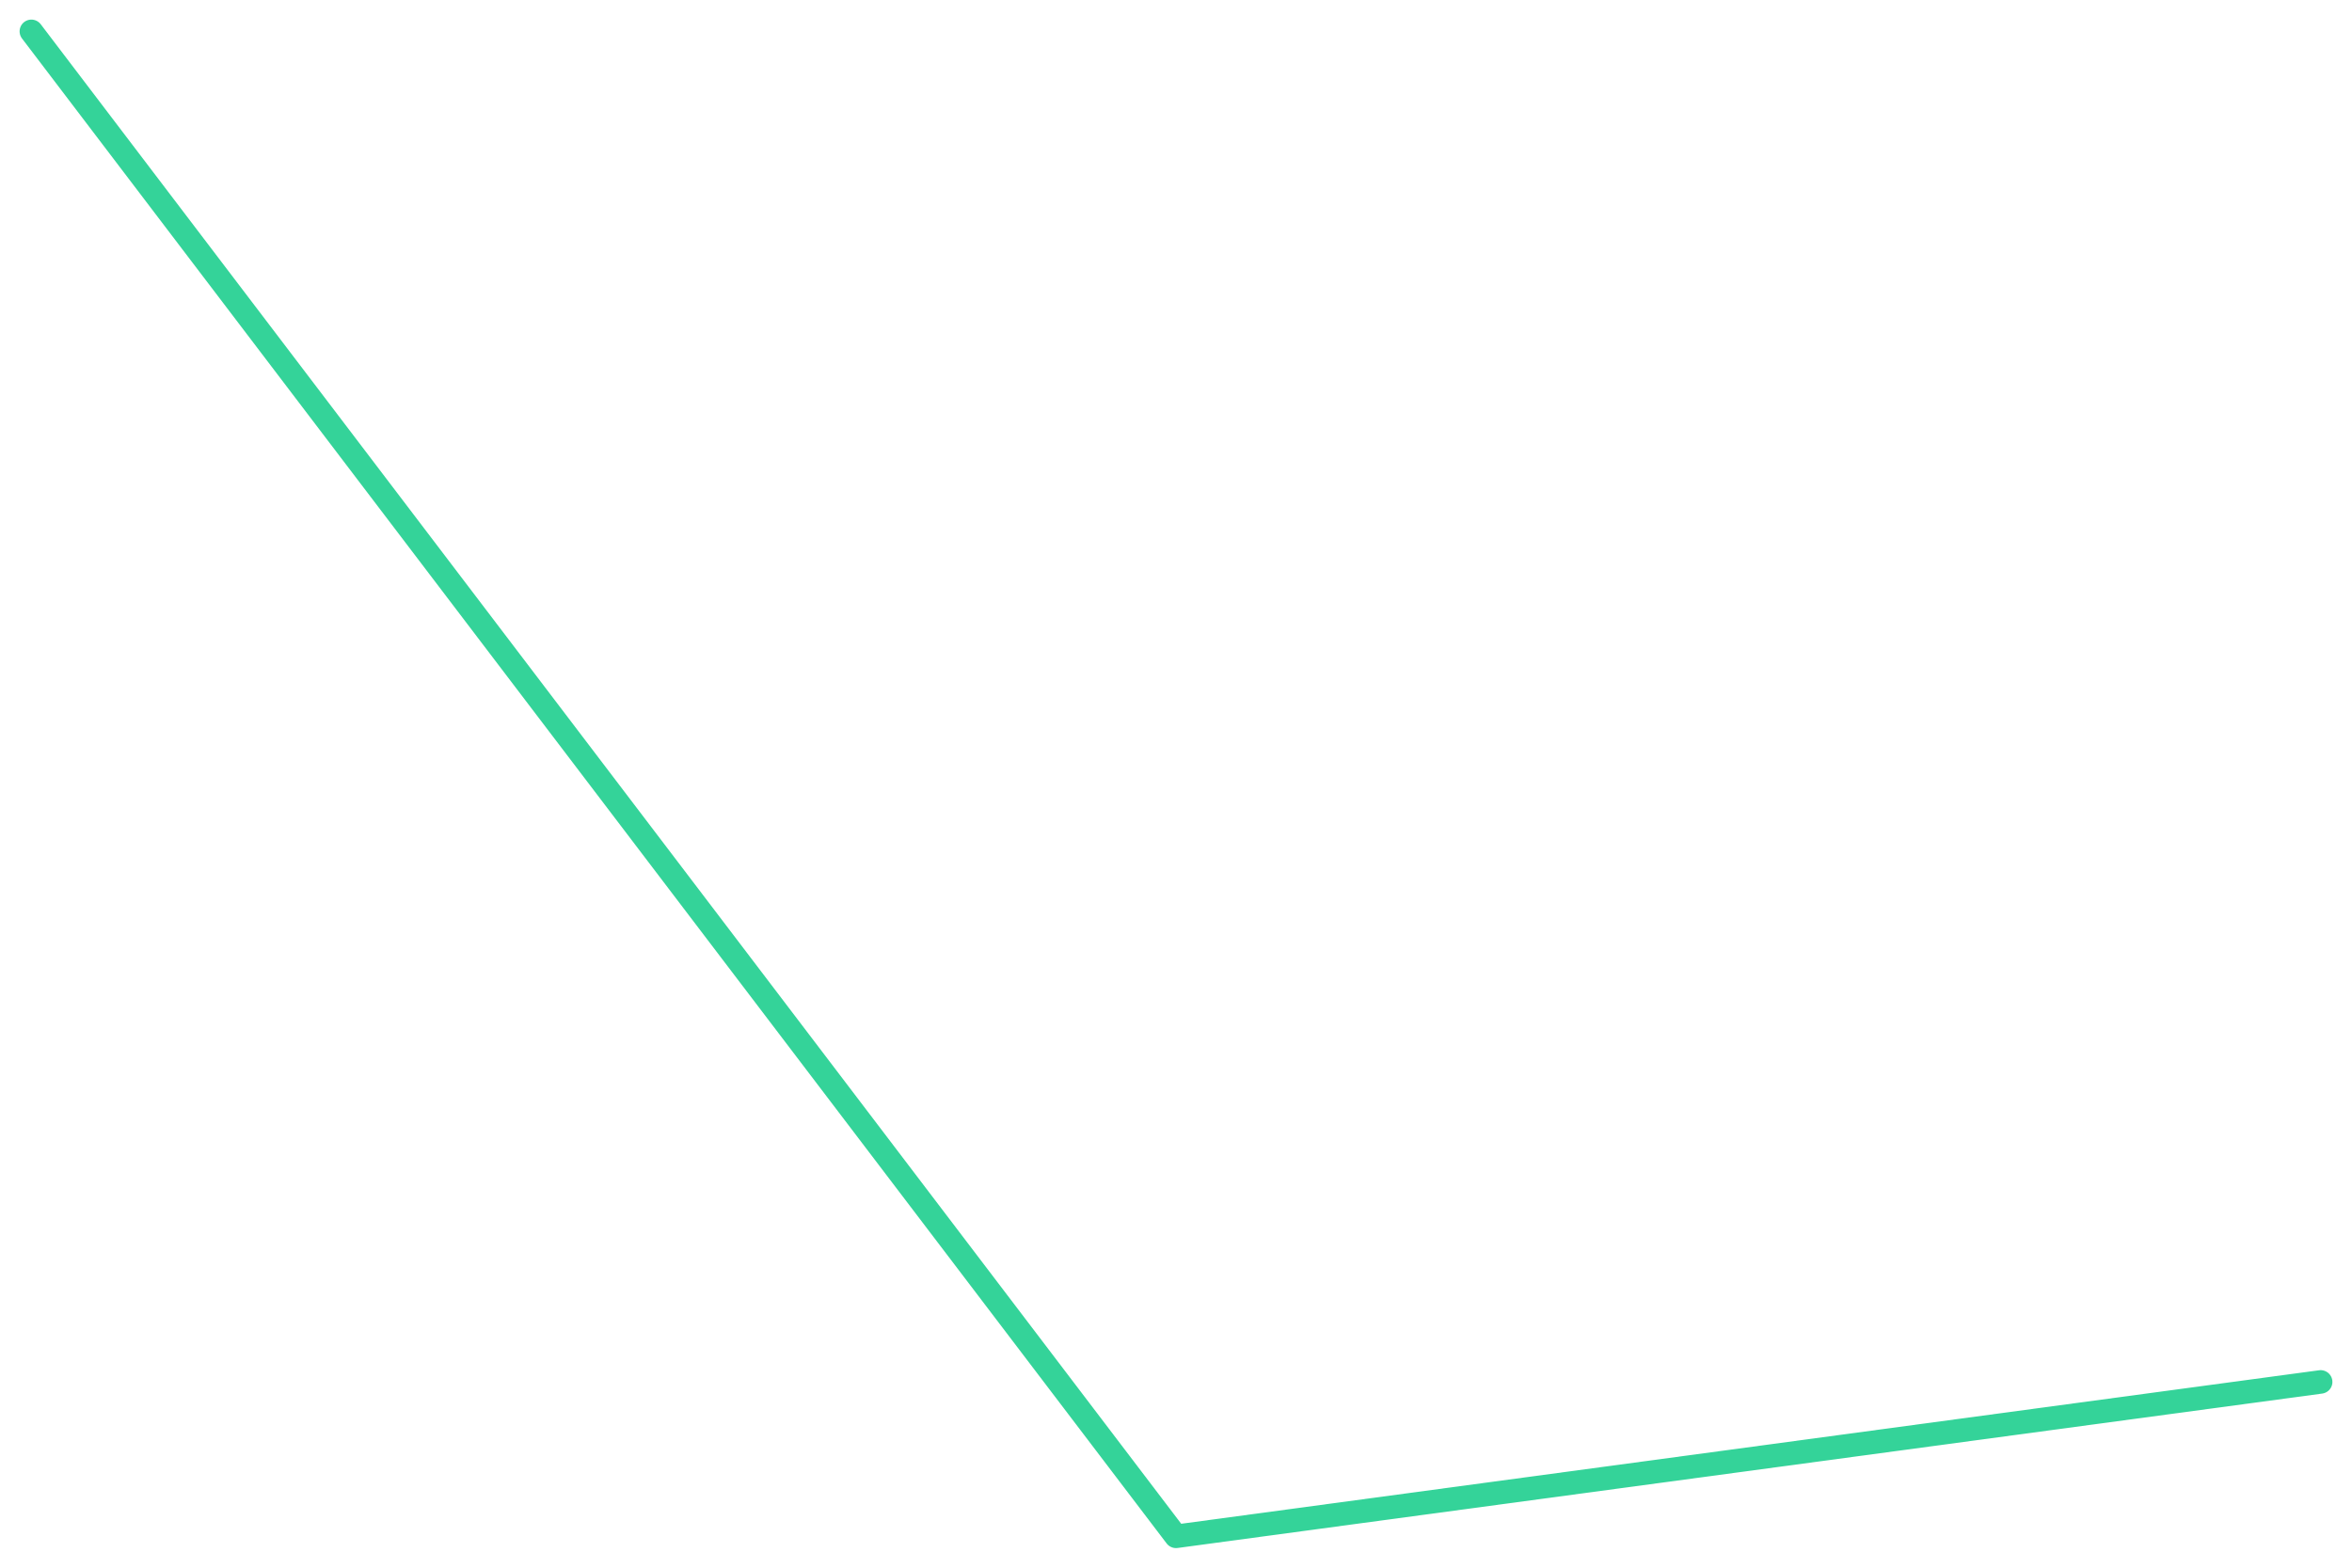
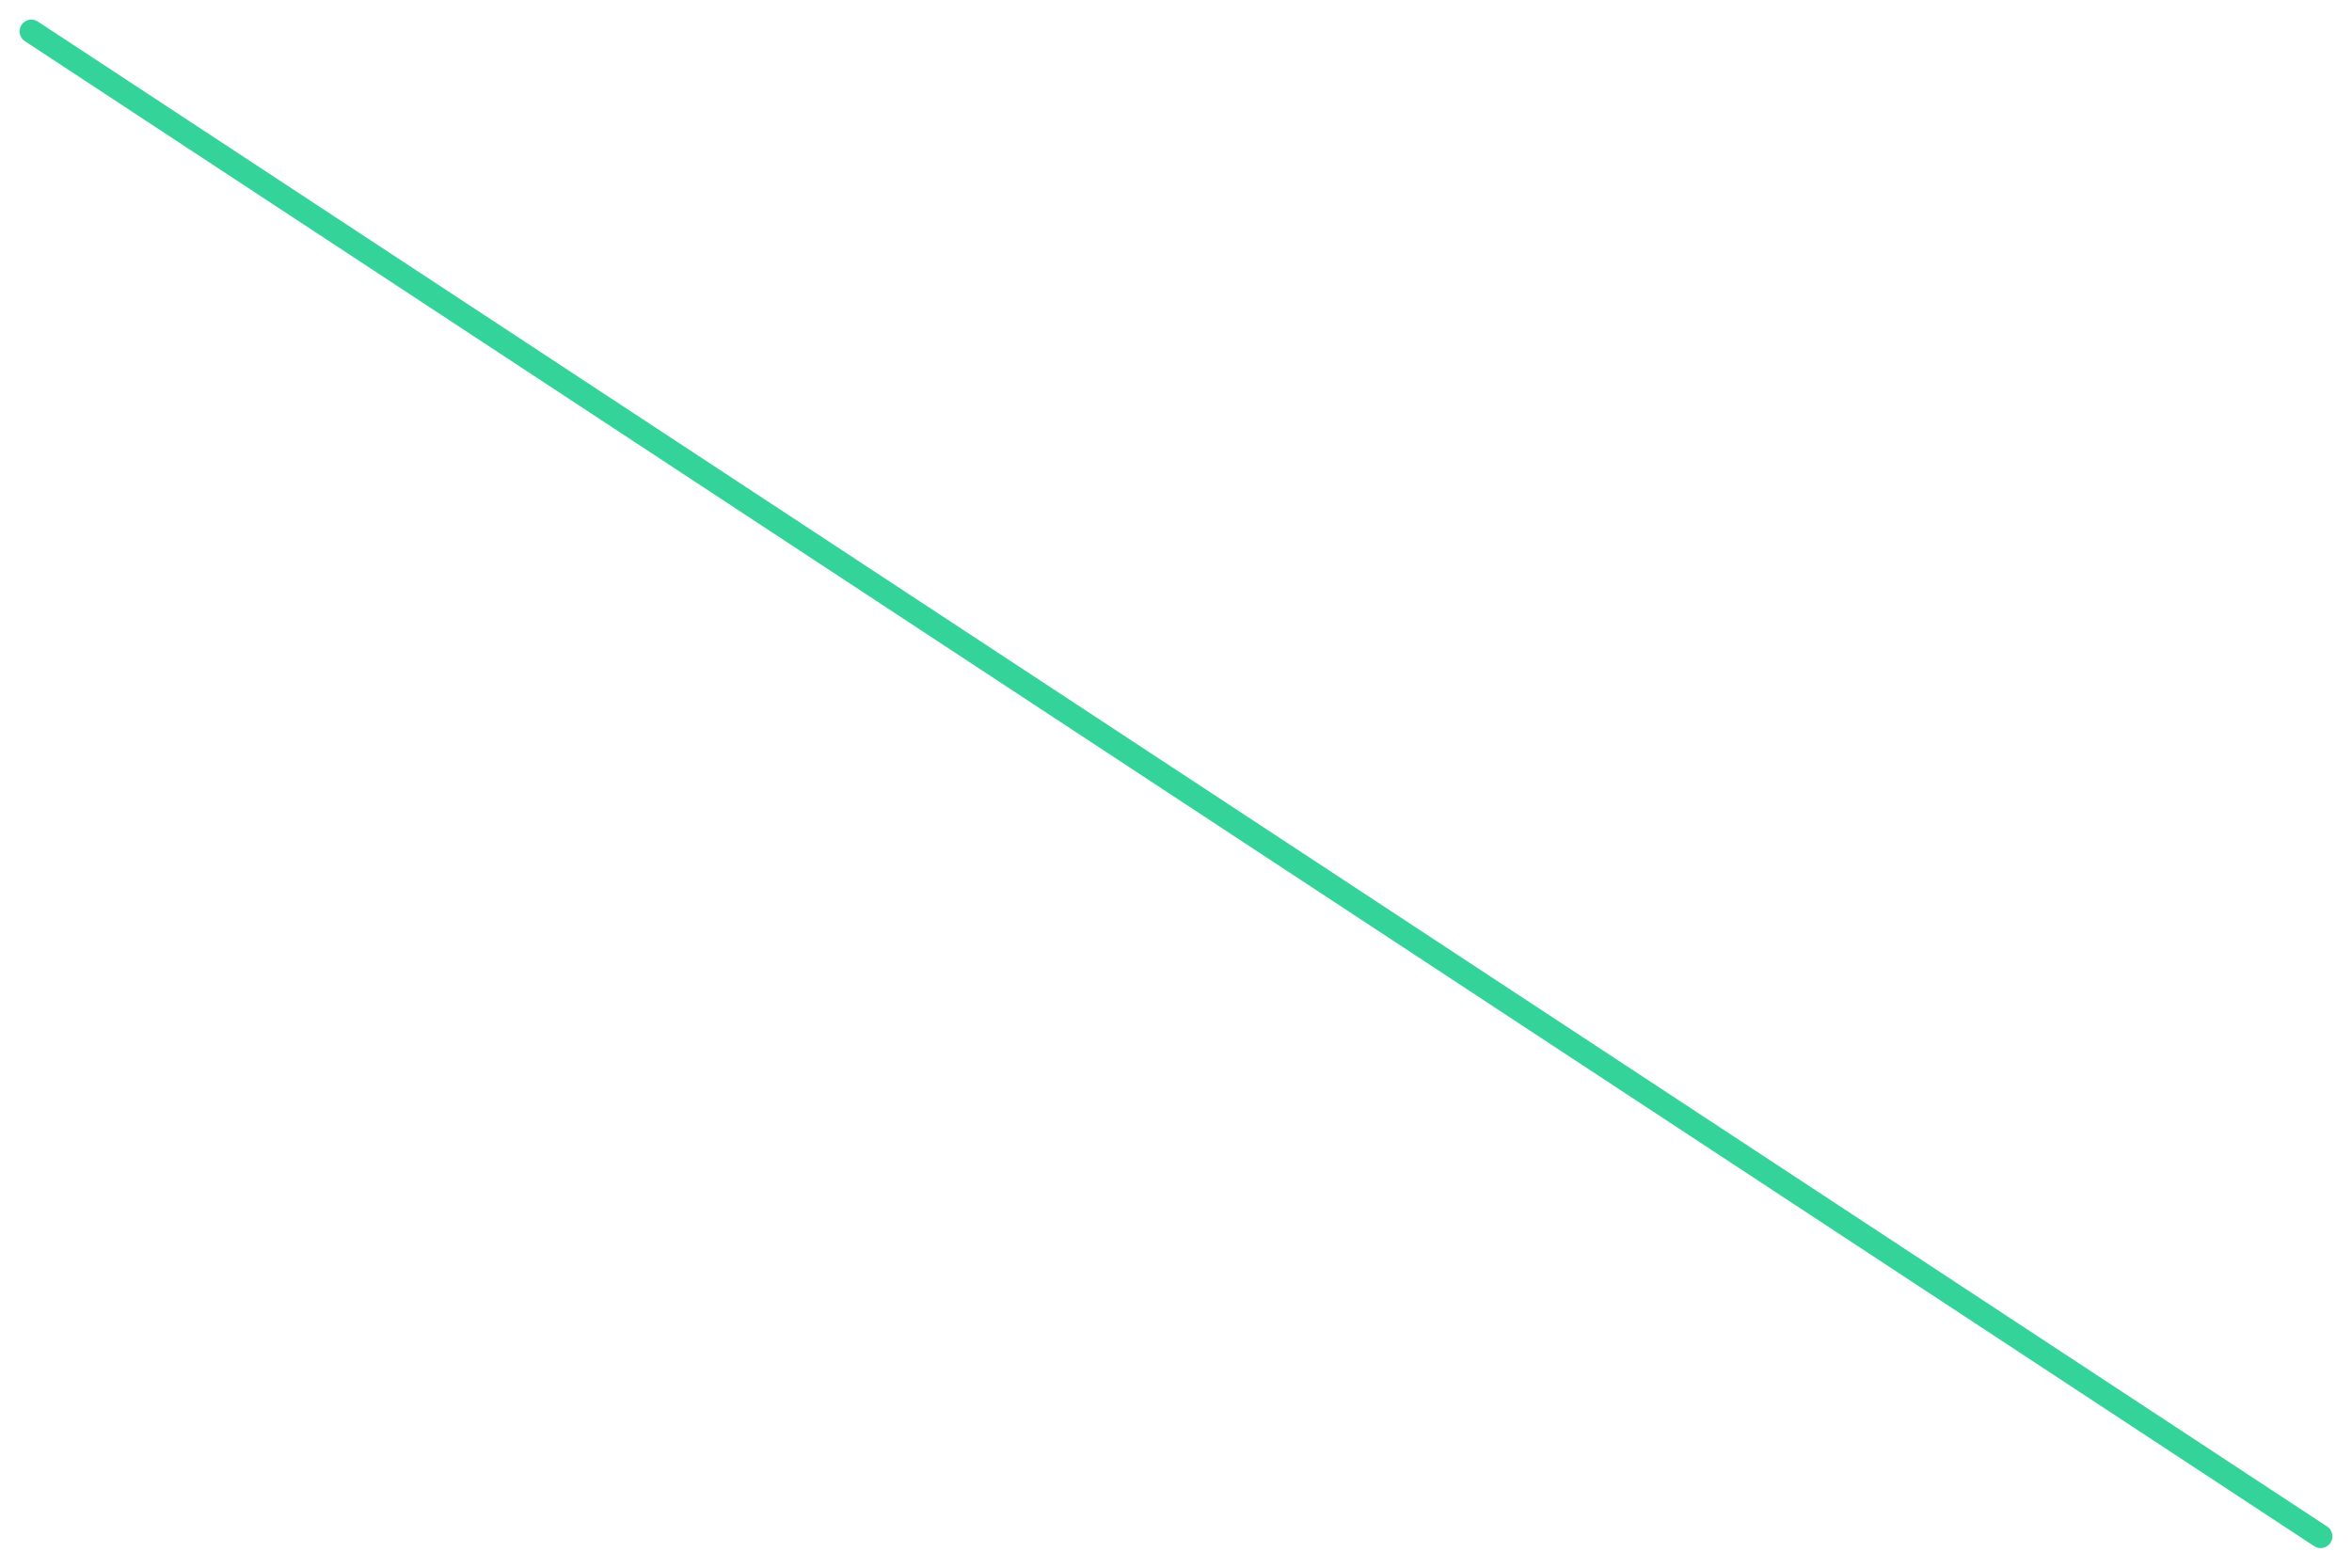
<svg xmlns="http://www.w3.org/2000/svg" viewBox="0 0 600 400" width="600" height="400">
-   <polyline fill="none" stroke="#34d399" stroke-width="6" stroke-linejoin="round" stroke-linecap="round" points="8.0,8.0 300.0,392.0 592.0,352.6" />
+   <polyline fill="none" stroke="#34d399" stroke-width="6" stroke-linejoin="round" stroke-linecap="round" points="8.0,8.0 592.0,392.0" />
</svg>
